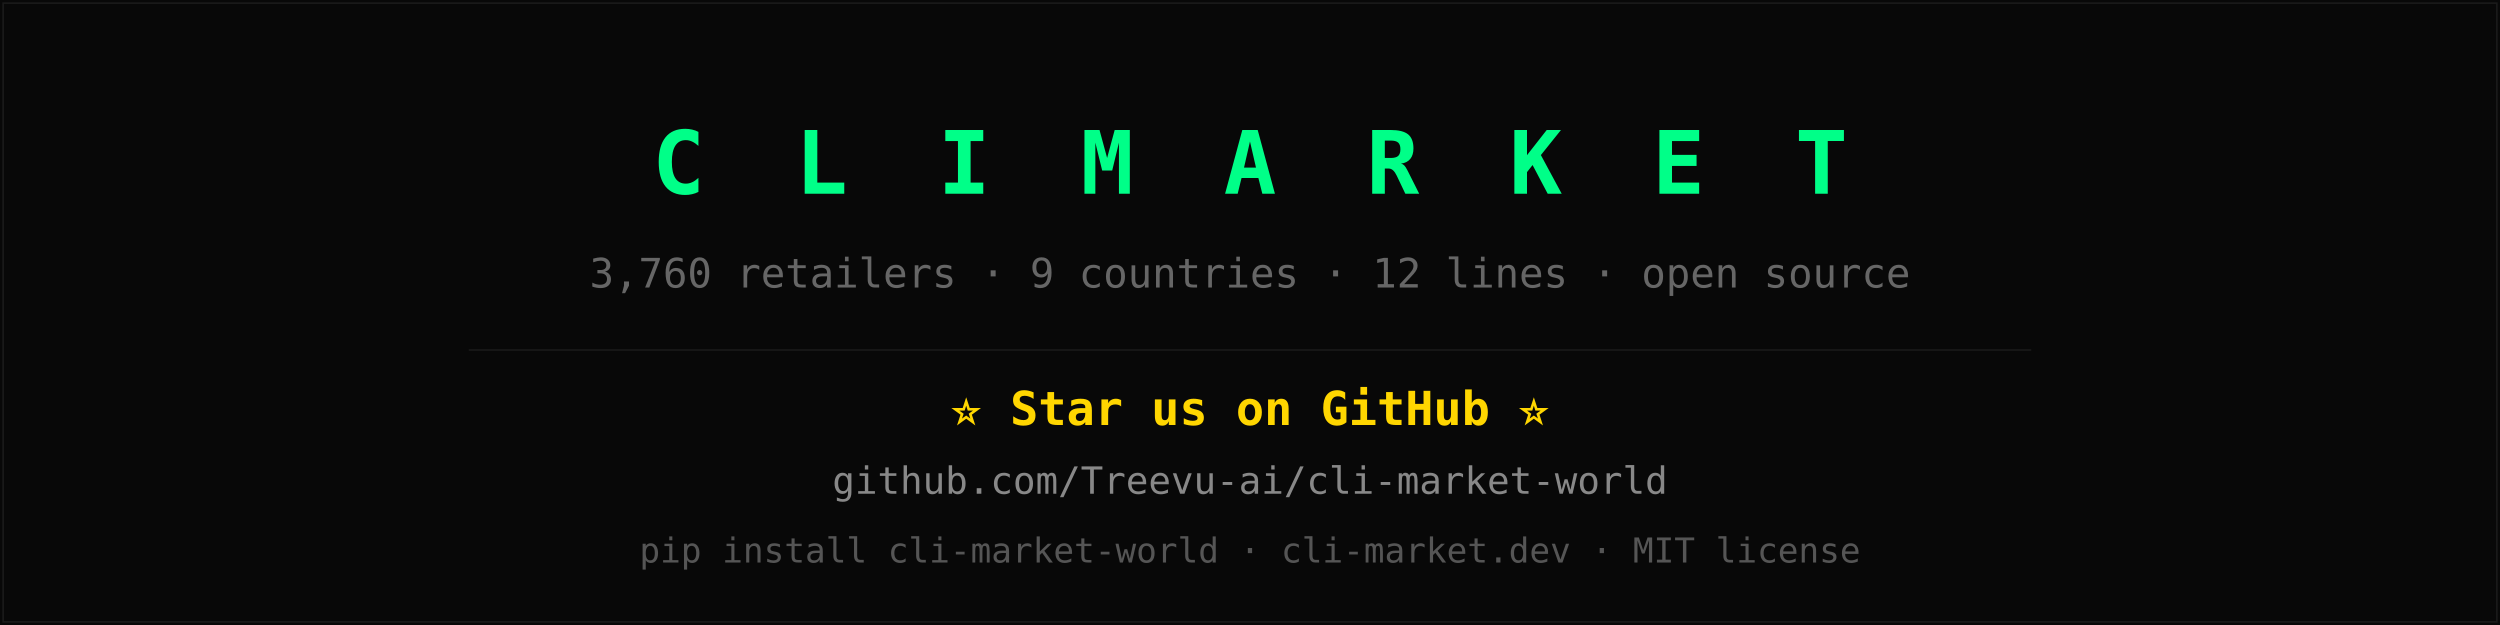
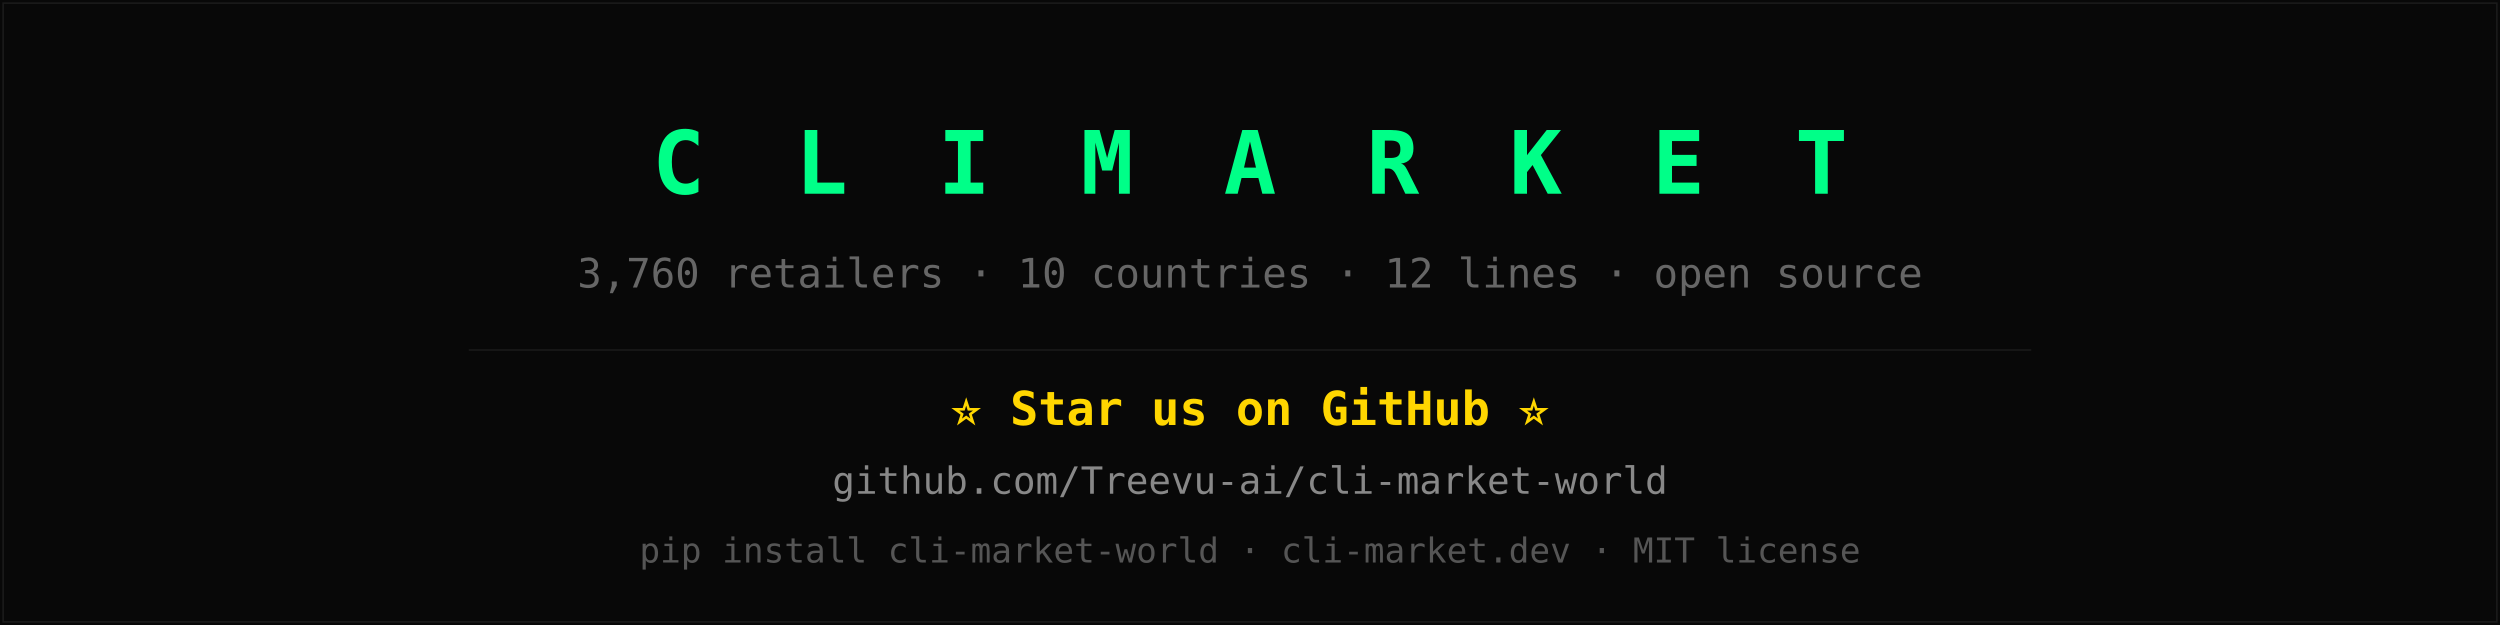
<svg xmlns="http://www.w3.org/2000/svg" viewBox="0 0 800 200">
  <rect width="800" height="200" fill="#080808" />
  <rect x="1" y="1" width="798" height="198" fill="none" stroke="#1A1A1A" stroke-width="0.5" />
  <text x="400" y="62" text-anchor="middle" font-family="monospace" font-size="28" font-weight="bold" fill="#00FF88" letter-spacing="6">C L I   M A R K E T</text>
-   <text x="400" y="92" text-anchor="middle" font-family="monospace" font-size="13" fill="#666">3,760 retailers · 9 countries · 12 lines · open source</text>
+   <text x="400" y="92" text-anchor="middle" font-family="monospace" font-size="13" fill="#666">3,760 retailers · 10 countries · 12 lines · open source</text>
  <line x1="150" y1="112" x2="650" y2="112" stroke="#1A1A1A" stroke-width="0.5" />
  <text x="400" y="136" text-anchor="middle" font-family="monospace" font-size="15" fill="#FFD600" font-weight="bold">⭐  Star us on GitHub  ⭐</text>
  <text x="400" y="158" text-anchor="middle" font-family="monospace" font-size="12" fill="#888">github.com/Treevu-ai/cli-market-world</text>
  <text x="400" y="180" text-anchor="middle" font-family="monospace" font-size="11" fill="#555">pip install cli-market-world  ·  cli-market.dev  ·  MIT license</text>
</svg>
